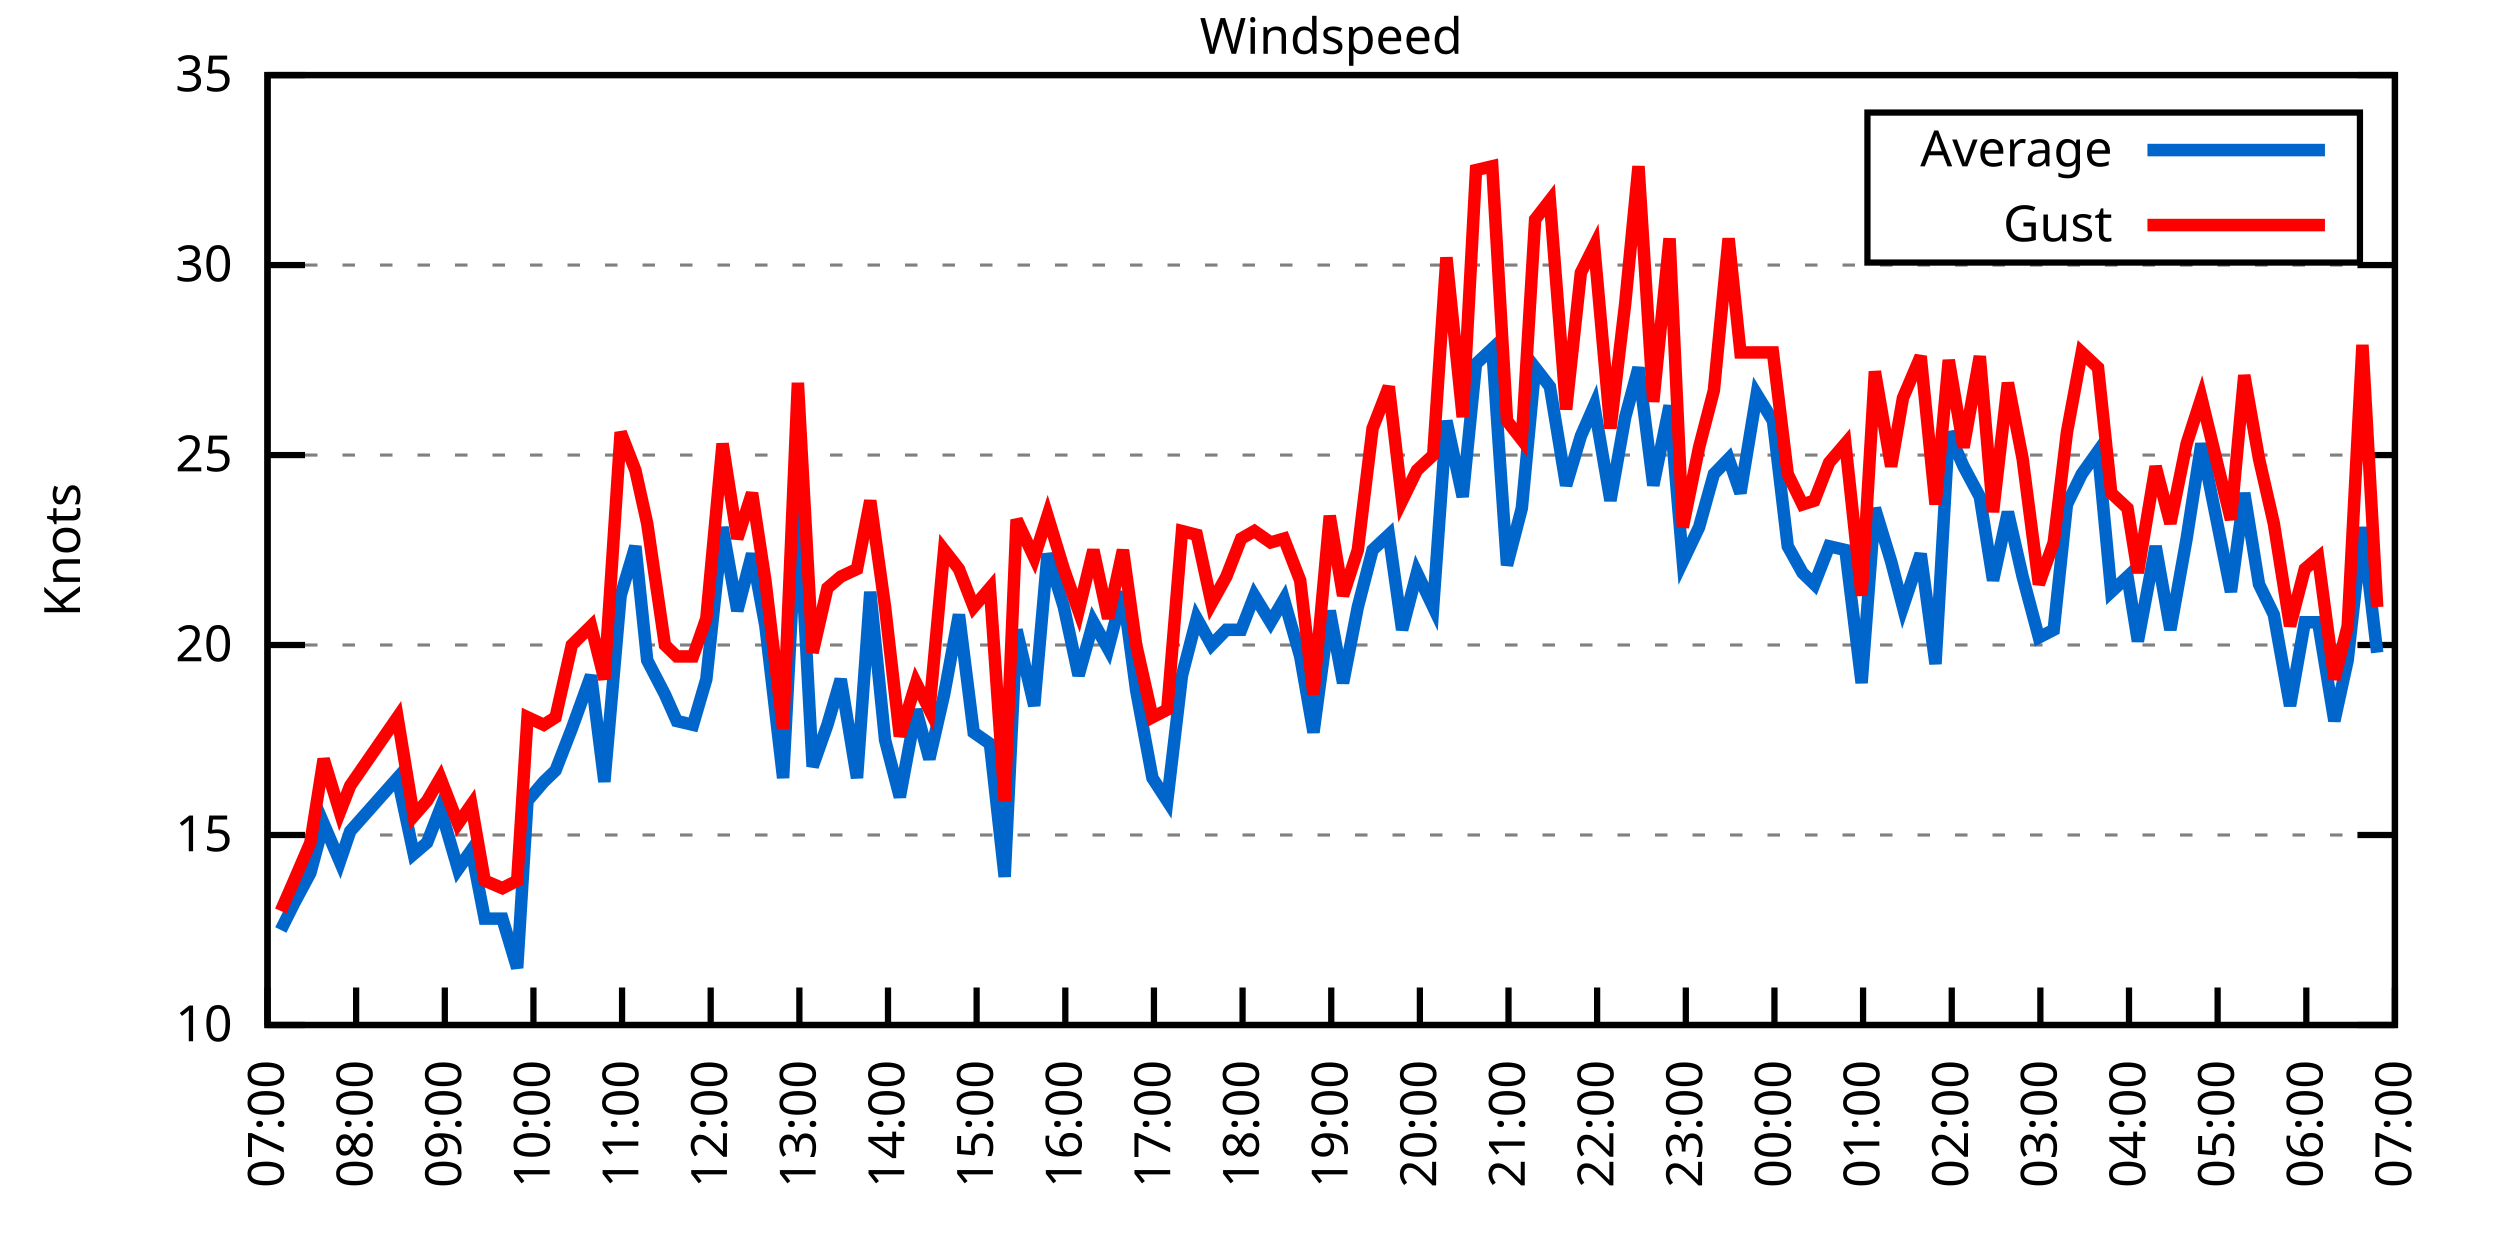
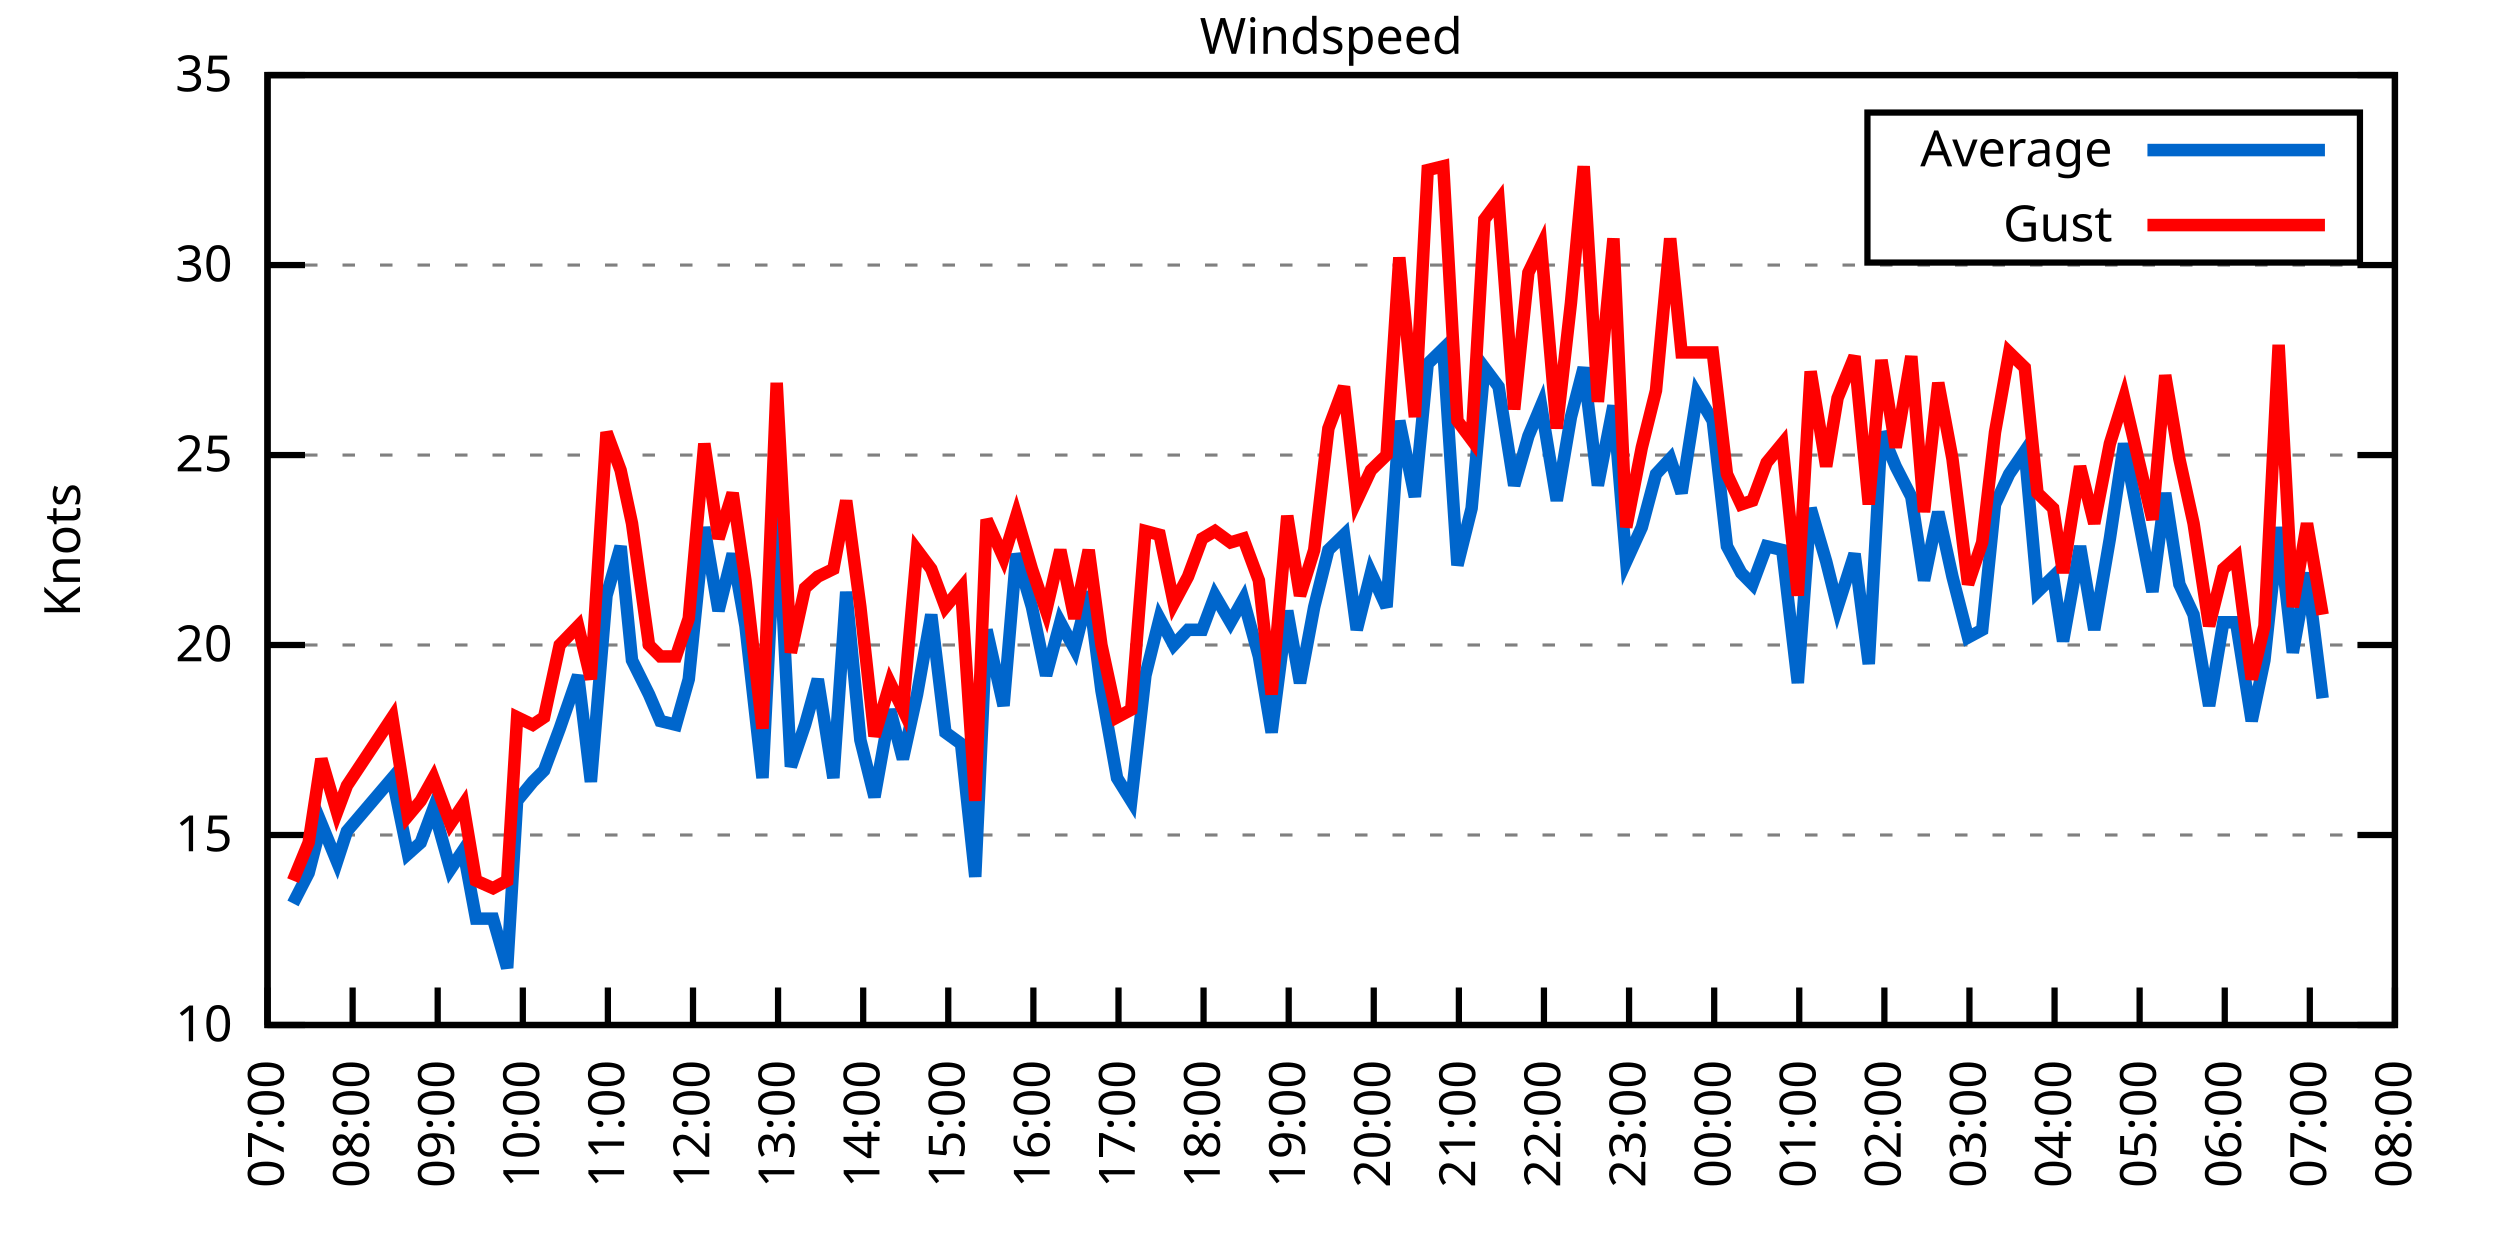
<svg xmlns="http://www.w3.org/2000/svg" xmlns:xlink="http://www.w3.org/1999/xlink" width="400" height="200" viewBox="0 0 400 200">
  <g id="gnuplot_canvas">
    <rect x="0" y="0" width="400" height="200" fill="none" />
    <defs>
      <circle id="gpDot" r="0.5" stroke-width="0.5" stroke="currentColor" />
      <path id="gpPt0" stroke-width="0.333" stroke="currentColor" d="M-1,0 h2 M0,-1 v2" />
      <path id="gpPt1" stroke-width="0.333" stroke="currentColor" d="M-1,-1 L1,1 M1,-1 L-1,1" />
      <path id="gpPt2" stroke-width="0.333" stroke="currentColor" d="M-1,0 L1,0 M0,-1 L0,1 M-1,-1 L1,1 M-1,1 L1,-1" />
      <rect id="gpPt3" stroke-width="0.333" stroke="currentColor" x="-1" y="-1" width="2" height="2" />
      <rect id="gpPt4" stroke-width="0.333" stroke="currentColor" fill="currentColor" x="-1" y="-1" width="2" height="2" />
      <circle id="gpPt5" stroke-width="0.333" stroke="currentColor" cx="0" cy="0" r="1" />
      <use xlink:href="#gpPt5" id="gpPt6" fill="currentColor" stroke="none" />
      <path id="gpPt7" stroke-width="0.333" stroke="currentColor" d="M0,-1.33 L-1.33,0.67 L1.33,0.67 z" />
      <use xlink:href="#gpPt7" id="gpPt8" fill="currentColor" stroke="none" />
      <use xlink:href="#gpPt7" id="gpPt9" stroke="currentColor" transform="rotate(180)" />
      <use xlink:href="#gpPt9" id="gpPt10" fill="currentColor" stroke="none" />
      <use xlink:href="#gpPt3" id="gpPt11" stroke="currentColor" transform="rotate(45)" />
      <use xlink:href="#gpPt11" id="gpPt12" fill="currentColor" stroke="none" />
      <path id="gpPt13" stroke-width="0.333" stroke="currentColor" d="M0,1.330 L1.265,0.411 L0.782,-1.067 L-0.782,-1.076 L-1.265,0.411 z" />
      <use xlink:href="#gpPt13" id="gpPt14" fill="currentColor" stroke="none" />
      <filter id="textbox" filterUnits="objectBoundingBox" x="0" y="0" height="1" width="1">
        <feFlood flood-color="white" flood-opacity="1" result="bgnd" />
        <feComposite in="SourceGraphic" in2="bgnd" operator="atop" />
      </filter>
      <filter id="greybox" filterUnits="objectBoundingBox" x="0" y="0" height="1" width="1">
        <feFlood flood-color="lightgrey" flood-opacity="1" result="grey" />
        <feComposite in="SourceGraphic" in2="grey" operator="atop" />
      </filter>
    </defs>
    <g fill="none" color="white" stroke="currentColor" stroke-width="1.00" stroke-linecap="butt" stroke-linejoin="miter">
</g>
    <g fill="none" color="black" stroke="currentColor" stroke-width="1.00" stroke-linecap="butt" stroke-linejoin="miter">
      <g stroke="none" shape-rendering="crispEdges">
        <polygon fill="rgb(255, 255, 255)" points="42.80,164.00 383.18,164.00 383.18,12.02 42.80,12.02 " />
      </g>
    </g>
    <g fill="none" color="black" stroke="currentColor" stroke-width="1.00" stroke-linecap="butt" stroke-linejoin="miter">
</g>
    <g fill="none" color="black" stroke="black" stroke-width="0.50" stroke-linecap="butt" stroke-linejoin="miter">
</g>
    <g fill="none" color="gray" stroke="currentColor" stroke-width="0.50" stroke-linecap="butt" stroke-linejoin="miter">
      <path stroke="gray" stroke-dasharray="2,4" class="gridline" d="M42.80,164.00 L383.19,164.00  " />
    </g>
    <g fill="none" color="gray" stroke="gray" stroke-width="1.00" stroke-linecap="butt" stroke-linejoin="miter">
</g>
    <g fill="none" color="black" stroke="currentColor" stroke-width="1.00" stroke-linecap="butt" stroke-linejoin="miter">
      <path stroke="black" d="M42.80,164.00 L48.80,164.00 M383.19,164.00 L377.19,164.00  " />
      <g transform="translate(37.20,166.60)" stroke="none" fill="black" font-family="Sans" font-size="8.00" text-anchor="end">
        <text>
          <tspan font-family="Sans"> 10</tspan>
        </text>
      </g>
    </g>
    <g fill="none" color="black" stroke="currentColor" stroke-width="1.00" stroke-linecap="butt" stroke-linejoin="miter">
</g>
    <g fill="none" color="black" stroke="black" stroke-width="0.50" stroke-linecap="butt" stroke-linejoin="miter">
</g>
    <g fill="none" color="gray" stroke="currentColor" stroke-width="0.50" stroke-linecap="butt" stroke-linejoin="miter">
      <path stroke="gray" stroke-dasharray="2,4" class="gridline" d="M42.80,133.60 L383.19,133.60  " />
    </g>
    <g fill="none" color="gray" stroke="gray" stroke-width="1.00" stroke-linecap="butt" stroke-linejoin="miter">
</g>
    <g fill="none" color="black" stroke="currentColor" stroke-width="1.00" stroke-linecap="butt" stroke-linejoin="miter">
      <path stroke="black" d="M42.80,133.60 L48.80,133.60 M383.19,133.60 L377.19,133.60  " />
      <g transform="translate(37.20,136.20)" stroke="none" fill="black" font-family="Sans" font-size="8.00" text-anchor="end">
        <text>
          <tspan font-family="Sans"> 15</tspan>
        </text>
      </g>
    </g>
    <g fill="none" color="black" stroke="currentColor" stroke-width="1.00" stroke-linecap="butt" stroke-linejoin="miter">
</g>
    <g fill="none" color="black" stroke="black" stroke-width="0.50" stroke-linecap="butt" stroke-linejoin="miter">
</g>
    <g fill="none" color="gray" stroke="currentColor" stroke-width="0.50" stroke-linecap="butt" stroke-linejoin="miter">
      <path stroke="gray" stroke-dasharray="2,4" class="gridline" d="M42.80,103.20 L383.19,103.20  " />
    </g>
    <g fill="none" color="gray" stroke="gray" stroke-width="1.00" stroke-linecap="butt" stroke-linejoin="miter">
</g>
    <g fill="none" color="black" stroke="currentColor" stroke-width="1.00" stroke-linecap="butt" stroke-linejoin="miter">
      <path stroke="black" d="M42.80,103.20 L48.80,103.20 M383.19,103.20 L377.19,103.20  " />
      <g transform="translate(37.20,105.80)" stroke="none" fill="black" font-family="Sans" font-size="8.00" text-anchor="end">
        <text>
          <tspan font-family="Sans"> 20</tspan>
        </text>
      </g>
    </g>
    <g fill="none" color="black" stroke="currentColor" stroke-width="1.00" stroke-linecap="butt" stroke-linejoin="miter">
</g>
    <g fill="none" color="black" stroke="black" stroke-width="0.50" stroke-linecap="butt" stroke-linejoin="miter">
</g>
    <g fill="none" color="gray" stroke="currentColor" stroke-width="0.50" stroke-linecap="butt" stroke-linejoin="miter">
      <path stroke="gray" stroke-dasharray="2,4" class="gridline" d="M42.80,72.81 L383.19,72.81  " />
    </g>
    <g fill="none" color="gray" stroke="gray" stroke-width="1.00" stroke-linecap="butt" stroke-linejoin="miter">
</g>
    <g fill="none" color="black" stroke="currentColor" stroke-width="1.00" stroke-linecap="butt" stroke-linejoin="miter">
      <path stroke="black" d="M42.80,72.81 L48.80,72.81 M383.19,72.81 L377.19,72.81  " />
      <g transform="translate(37.20,75.41)" stroke="none" fill="black" font-family="Sans" font-size="8.00" text-anchor="end">
        <text>
          <tspan font-family="Sans"> 25</tspan>
        </text>
      </g>
    </g>
    <g fill="none" color="black" stroke="currentColor" stroke-width="1.00" stroke-linecap="butt" stroke-linejoin="miter">
</g>
    <g fill="none" color="black" stroke="black" stroke-width="0.50" stroke-linecap="butt" stroke-linejoin="miter">
</g>
    <g fill="none" color="gray" stroke="currentColor" stroke-width="0.50" stroke-linecap="butt" stroke-linejoin="miter">
      <path stroke="gray" stroke-dasharray="2,4" class="gridline" d="M42.80,42.41 L383.19,42.41  " />
    </g>
    <g fill="none" color="gray" stroke="gray" stroke-width="1.00" stroke-linecap="butt" stroke-linejoin="miter">
</g>
    <g fill="none" color="black" stroke="currentColor" stroke-width="1.00" stroke-linecap="butt" stroke-linejoin="miter">
      <path stroke="black" d="M42.80,42.41 L48.80,42.41 M383.19,42.41 L377.19,42.41  " />
      <g transform="translate(37.20,45.01)" stroke="none" fill="black" font-family="Sans" font-size="8.00" text-anchor="end">
        <text>
          <tspan font-family="Sans"> 30</tspan>
        </text>
      </g>
    </g>
    <g fill="none" color="black" stroke="currentColor" stroke-width="1.00" stroke-linecap="butt" stroke-linejoin="miter">
</g>
    <g fill="none" color="black" stroke="black" stroke-width="0.50" stroke-linecap="butt" stroke-linejoin="miter">
</g>
    <g fill="none" color="gray" stroke="currentColor" stroke-width="0.50" stroke-linecap="butt" stroke-linejoin="miter">
      <path stroke="gray" stroke-dasharray="2,4" class="gridline" d="M42.80,12.01 L383.19,12.01  " />
    </g>
    <g fill="none" color="gray" stroke="gray" stroke-width="1.00" stroke-linecap="butt" stroke-linejoin="miter">
</g>
    <g fill="none" color="black" stroke="currentColor" stroke-width="1.00" stroke-linecap="butt" stroke-linejoin="miter">
      <path stroke="black" d="M42.80,12.01 L48.80,12.01 M383.19,12.01 L377.19,12.01  " />
      <g transform="translate(37.20,14.61)" stroke="none" fill="black" font-family="Sans" font-size="8.00" text-anchor="end">
        <text>
          <tspan font-family="Sans"> 35</tspan>
        </text>
      </g>
    </g>
    <g fill="none" color="black" stroke="currentColor" stroke-width="1.00" stroke-linecap="butt" stroke-linejoin="miter">
      <path stroke="black" d="M42.80,164.00 L42.80,158.00  " />
      <g transform="translate(45.40,169.60) rotate(270.00)" stroke="none" fill="black" font-family="Sans" font-size="8.00" text-anchor="end">
        <text>
          <tspan font-family="Sans">07:00</tspan>
        </text>
      </g>
    </g>
    <g fill="none" color="black" stroke="currentColor" stroke-width="1.00" stroke-linecap="butt" stroke-linejoin="miter">
-       <path stroke="black" d="M56.98,164.00 L56.98,158.00  " />
-       <g transform="translate(59.58,169.60) rotate(270.00)" stroke="none" fill="black" font-family="Sans" font-size="8.00" text-anchor="end">
+       <path stroke="black" d="M56.42,164.00 L56.42,158.00  " />
+       <g transform="translate(59.02,169.60) rotate(270.00)" stroke="none" fill="black" font-family="Sans" font-size="8.00" text-anchor="end">
        <text>
          <tspan font-family="Sans">08:00</tspan>
        </text>
      </g>
    </g>
    <g fill="none" color="black" stroke="currentColor" stroke-width="1.00" stroke-linecap="butt" stroke-linejoin="miter">
-       <path stroke="black" d="M71.17,164.00 L71.17,158.00  " />
-       <g transform="translate(73.77,169.60) rotate(270.00)" stroke="none" fill="black" font-family="Sans" font-size="8.00" text-anchor="end">
+       <path stroke="black" d="M70.03,164.00 L70.03,158.00  " />
+       <g transform="translate(72.63,169.60) rotate(270.00)" stroke="none" fill="black" font-family="Sans" font-size="8.00" text-anchor="end">
        <text>
          <tspan font-family="Sans">09:00</tspan>
        </text>
      </g>
    </g>
    <g fill="none" color="black" stroke="currentColor" stroke-width="1.00" stroke-linecap="butt" stroke-linejoin="miter">
-       <path stroke="black" d="M85.35,164.00 L85.35,158.00  " />
-       <g transform="translate(87.95,169.60) rotate(270.00)" stroke="none" fill="black" font-family="Sans" font-size="8.00" text-anchor="end">
+       <path stroke="black" d="M83.65,164.00 L83.65,158.00  " />
+       <g transform="translate(86.25,169.60) rotate(270.00)" stroke="none" fill="black" font-family="Sans" font-size="8.00" text-anchor="end">
        <text>
          <tspan font-family="Sans">10:00</tspan>
        </text>
      </g>
    </g>
    <g fill="none" color="black" stroke="currentColor" stroke-width="1.00" stroke-linecap="butt" stroke-linejoin="miter">
-       <path stroke="black" d="M99.53,164.00 L99.53,158.00  " />
-       <g transform="translate(102.13,169.60) rotate(270.00)" stroke="none" fill="black" font-family="Sans" font-size="8.00" text-anchor="end">
+       <path stroke="black" d="M97.26,164.00 L97.26,158.00  " />
+       <g transform="translate(99.86,169.60) rotate(270.00)" stroke="none" fill="black" font-family="Sans" font-size="8.00" text-anchor="end">
        <text>
          <tspan font-family="Sans">11:00</tspan>
        </text>
      </g>
    </g>
    <g fill="none" color="black" stroke="currentColor" stroke-width="1.00" stroke-linecap="butt" stroke-linejoin="miter">
-       <path stroke="black" d="M113.71,164.00 L113.71,158.00  " />
-       <g transform="translate(116.31,169.60) rotate(270.00)" stroke="none" fill="black" font-family="Sans" font-size="8.00" text-anchor="end">
+       <path stroke="black" d="M110.88,164.00 L110.88,158.00  " />
+       <g transform="translate(113.48,169.60) rotate(270.00)" stroke="none" fill="black" font-family="Sans" font-size="8.00" text-anchor="end">
        <text>
          <tspan font-family="Sans">12:00</tspan>
        </text>
      </g>
    </g>
    <g fill="none" color="black" stroke="currentColor" stroke-width="1.00" stroke-linecap="butt" stroke-linejoin="miter">
-       <path stroke="black" d="M127.90,164.00 L127.90,158.00  " />
-       <g transform="translate(130.50,169.60) rotate(270.00)" stroke="none" fill="black" font-family="Sans" font-size="8.00" text-anchor="end">
+       <path stroke="black" d="M124.49,164.00 L124.49,158.00  " />
+       <g transform="translate(127.09,169.60) rotate(270.00)" stroke="none" fill="black" font-family="Sans" font-size="8.00" text-anchor="end">
        <text>
          <tspan font-family="Sans">13:00</tspan>
        </text>
      </g>
    </g>
    <g fill="none" color="black" stroke="currentColor" stroke-width="1.00" stroke-linecap="butt" stroke-linejoin="miter">
-       <path stroke="black" d="M142.08,164.00 L142.08,158.00  " />
-       <g transform="translate(144.68,169.60) rotate(270.00)" stroke="none" fill="black" font-family="Sans" font-size="8.00" text-anchor="end">
+       <path stroke="black" d="M138.11,164.00 L138.11,158.00  " />
+       <g transform="translate(140.71,169.60) rotate(270.00)" stroke="none" fill="black" font-family="Sans" font-size="8.00" text-anchor="end">
        <text>
          <tspan font-family="Sans">14:00</tspan>
        </text>
      </g>
    </g>
    <g fill="none" color="black" stroke="currentColor" stroke-width="1.00" stroke-linecap="butt" stroke-linejoin="miter">
-       <path stroke="black" d="M156.26,164.00 L156.26,158.00  " />
-       <g transform="translate(158.86,169.60) rotate(270.00)" stroke="none" fill="black" font-family="Sans" font-size="8.00" text-anchor="end">
+       <path stroke="black" d="M151.72,164.00 L151.72,158.00  " />
+       <g transform="translate(154.32,169.60) rotate(270.00)" stroke="none" fill="black" font-family="Sans" font-size="8.00" text-anchor="end">
        <text>
          <tspan font-family="Sans">15:00</tspan>
        </text>
      </g>
    </g>
    <g fill="none" color="black" stroke="currentColor" stroke-width="1.00" stroke-linecap="butt" stroke-linejoin="miter">
-       <path stroke="black" d="M170.45,164.00 L170.45,158.00  " />
-       <g transform="translate(173.05,169.60) rotate(270.00)" stroke="none" fill="black" font-family="Sans" font-size="8.00" text-anchor="end">
+       <path stroke="black" d="M165.34,164.00 L165.34,158.00  " />
+       <g transform="translate(167.94,169.60) rotate(270.00)" stroke="none" fill="black" font-family="Sans" font-size="8.00" text-anchor="end">
        <text>
          <tspan font-family="Sans">16:00</tspan>
        </text>
      </g>
    </g>
    <g fill="none" color="black" stroke="currentColor" stroke-width="1.00" stroke-linecap="butt" stroke-linejoin="miter">
-       <path stroke="black" d="M184.63,164.00 L184.63,158.00  " />
-       <g transform="translate(187.23,169.60) rotate(270.00)" stroke="none" fill="black" font-family="Sans" font-size="8.00" text-anchor="end">
+       <path stroke="black" d="M178.96,164.00 L178.96,158.00  " />
+       <g transform="translate(181.56,169.60) rotate(270.00)" stroke="none" fill="black" font-family="Sans" font-size="8.00" text-anchor="end">
        <text>
          <tspan font-family="Sans">17:00</tspan>
        </text>
      </g>
    </g>
    <g fill="none" color="black" stroke="currentColor" stroke-width="1.00" stroke-linecap="butt" stroke-linejoin="miter">
-       <path stroke="black" d="M198.81,164.00 L198.81,158.00  " />
-       <g transform="translate(201.41,169.60) rotate(270.00)" stroke="none" fill="black" font-family="Sans" font-size="8.00" text-anchor="end">
+       <path stroke="black" d="M192.57,164.00 L192.57,158.00  " />
+       <g transform="translate(195.17,169.60) rotate(270.00)" stroke="none" fill="black" font-family="Sans" font-size="8.00" text-anchor="end">
        <text>
          <tspan font-family="Sans">18:00</tspan>
        </text>
      </g>
    </g>
    <g fill="none" color="black" stroke="currentColor" stroke-width="1.00" stroke-linecap="butt" stroke-linejoin="miter">
-       <path stroke="black" d="M213.00,164.00 L213.00,158.00  " />
-       <g transform="translate(215.60,169.60) rotate(270.00)" stroke="none" fill="black" font-family="Sans" font-size="8.00" text-anchor="end">
+       <path stroke="black" d="M206.19,164.00 L206.19,158.00  " />
+       <g transform="translate(208.79,169.60) rotate(270.00)" stroke="none" fill="black" font-family="Sans" font-size="8.00" text-anchor="end">
        <text>
          <tspan font-family="Sans">19:00</tspan>
        </text>
      </g>
    </g>
    <g fill="none" color="black" stroke="currentColor" stroke-width="1.00" stroke-linecap="butt" stroke-linejoin="miter">
-       <path stroke="black" d="M227.18,164.00 L227.18,158.00  " />
-       <g transform="translate(229.78,169.60) rotate(270.00)" stroke="none" fill="black" font-family="Sans" font-size="8.00" text-anchor="end">
+       <path stroke="black" d="M219.80,164.00 L219.80,158.00  " />
+       <g transform="translate(222.40,169.60) rotate(270.00)" stroke="none" fill="black" font-family="Sans" font-size="8.00" text-anchor="end">
        <text>
          <tspan font-family="Sans">20:00</tspan>
        </text>
      </g>
    </g>
    <g fill="none" color="black" stroke="currentColor" stroke-width="1.00" stroke-linecap="butt" stroke-linejoin="miter">
-       <path stroke="black" d="M241.36,164.00 L241.36,158.00  " />
-       <g transform="translate(243.96,169.60) rotate(270.00)" stroke="none" fill="black" font-family="Sans" font-size="8.00" text-anchor="end">
+       <path stroke="black" d="M233.42,164.00 L233.42,158.00  " />
+       <g transform="translate(236.02,169.60) rotate(270.00)" stroke="none" fill="black" font-family="Sans" font-size="8.00" text-anchor="end">
        <text>
          <tspan font-family="Sans">21:00</tspan>
        </text>
      </g>
    </g>
    <g fill="none" color="black" stroke="currentColor" stroke-width="1.00" stroke-linecap="butt" stroke-linejoin="miter">
-       <path stroke="black" d="M255.54,164.00 L255.54,158.00  " />
-       <g transform="translate(258.14,169.60) rotate(270.00)" stroke="none" fill="black" font-family="Sans" font-size="8.00" text-anchor="end">
+       <path stroke="black" d="M247.03,164.00 L247.03,158.00  " />
+       <g transform="translate(249.63,169.60) rotate(270.00)" stroke="none" fill="black" font-family="Sans" font-size="8.00" text-anchor="end">
        <text>
          <tspan font-family="Sans">22:00</tspan>
        </text>
      </g>
    </g>
    <g fill="none" color="black" stroke="currentColor" stroke-width="1.00" stroke-linecap="butt" stroke-linejoin="miter">
-       <path stroke="black" d="M269.73,164.00 L269.73,158.00  " />
-       <g transform="translate(272.33,169.60) rotate(270.00)" stroke="none" fill="black" font-family="Sans" font-size="8.00" text-anchor="end">
+       <path stroke="black" d="M260.65,164.00 L260.65,158.00  " />
+       <g transform="translate(263.25,169.60) rotate(270.00)" stroke="none" fill="black" font-family="Sans" font-size="8.00" text-anchor="end">
        <text>
          <tspan font-family="Sans">23:00</tspan>
        </text>
      </g>
    </g>
    <g fill="none" color="black" stroke="currentColor" stroke-width="1.00" stroke-linecap="butt" stroke-linejoin="miter">
-       <path stroke="black" d="M283.91,164.00 L283.91,158.00  " />
-       <g transform="translate(286.51,169.60) rotate(270.00)" stroke="none" fill="black" font-family="Sans" font-size="8.00" text-anchor="end">
+       <path stroke="black" d="M274.27,164.00 L274.27,158.00  " />
+       <g transform="translate(276.87,169.60) rotate(270.00)" stroke="none" fill="black" font-family="Sans" font-size="8.00" text-anchor="end">
        <text>
          <tspan font-family="Sans">00:00</tspan>
        </text>
      </g>
    </g>
    <g fill="none" color="black" stroke="currentColor" stroke-width="1.00" stroke-linecap="butt" stroke-linejoin="miter">
-       <path stroke="black" d="M298.09,164.00 L298.09,158.00  " />
-       <g transform="translate(300.69,169.60) rotate(270.00)" stroke="none" fill="black" font-family="Sans" font-size="8.00" text-anchor="end">
+       <path stroke="black" d="M287.88,164.00 L287.88,158.00  " />
+       <g transform="translate(290.48,169.60) rotate(270.00)" stroke="none" fill="black" font-family="Sans" font-size="8.00" text-anchor="end">
        <text>
          <tspan font-family="Sans">01:00</tspan>
        </text>
      </g>
    </g>
    <g fill="none" color="black" stroke="currentColor" stroke-width="1.00" stroke-linecap="butt" stroke-linejoin="miter">
-       <path stroke="black" d="M312.28,164.00 L312.28,158.00  " />
-       <g transform="translate(314.88,169.60) rotate(270.00)" stroke="none" fill="black" font-family="Sans" font-size="8.00" text-anchor="end">
+       <path stroke="black" d="M301.50,164.00 L301.50,158.00  " />
+       <g transform="translate(304.10,169.60) rotate(270.00)" stroke="none" fill="black" font-family="Sans" font-size="8.00" text-anchor="end">
        <text>
          <tspan font-family="Sans">02:00</tspan>
        </text>
      </g>
    </g>
    <g fill="none" color="black" stroke="currentColor" stroke-width="1.00" stroke-linecap="butt" stroke-linejoin="miter">
-       <path stroke="black" d="M326.46,164.00 L326.46,158.00  " />
-       <g transform="translate(329.06,169.60) rotate(270.00)" stroke="none" fill="black" font-family="Sans" font-size="8.00" text-anchor="end">
+       <path stroke="black" d="M315.11,164.00 L315.11,158.00  " />
+       <g transform="translate(317.71,169.60) rotate(270.00)" stroke="none" fill="black" font-family="Sans" font-size="8.00" text-anchor="end">
        <text>
          <tspan font-family="Sans">03:00</tspan>
        </text>
      </g>
    </g>
    <g fill="none" color="black" stroke="currentColor" stroke-width="1.00" stroke-linecap="butt" stroke-linejoin="miter">
-       <path stroke="black" d="M340.64,164.00 L340.64,158.00  " />
-       <g transform="translate(343.24,169.60) rotate(270.00)" stroke="none" fill="black" font-family="Sans" font-size="8.00" text-anchor="end">
+       <path stroke="black" d="M328.73,164.00 L328.73,158.00  " />
+       <g transform="translate(331.33,169.60) rotate(270.00)" stroke="none" fill="black" font-family="Sans" font-size="8.00" text-anchor="end">
        <text>
          <tspan font-family="Sans">04:00</tspan>
        </text>
      </g>
    </g>
    <g fill="none" color="black" stroke="currentColor" stroke-width="1.00" stroke-linecap="butt" stroke-linejoin="miter">
-       <path stroke="black" d="M354.82,164.00 L354.82,158.00  " />
-       <g transform="translate(357.42,169.60) rotate(270.00)" stroke="none" fill="black" font-family="Sans" font-size="8.00" text-anchor="end">
+       <path stroke="black" d="M342.34,164.00 L342.34,158.00  " />
+       <g transform="translate(344.94,169.60) rotate(270.00)" stroke="none" fill="black" font-family="Sans" font-size="8.00" text-anchor="end">
        <text>
          <tspan font-family="Sans">05:00</tspan>
        </text>
      </g>
    </g>
    <g fill="none" color="black" stroke="currentColor" stroke-width="1.00" stroke-linecap="butt" stroke-linejoin="miter">
-       <path stroke="black" d="M369.01,164.00 L369.01,158.00  " />
-       <g transform="translate(371.61,169.60) rotate(270.00)" stroke="none" fill="black" font-family="Sans" font-size="8.00" text-anchor="end">
+       <path stroke="black" d="M355.96,164.00 L355.96,158.00  " />
+       <g transform="translate(358.56,169.60) rotate(270.00)" stroke="none" fill="black" font-family="Sans" font-size="8.00" text-anchor="end">
        <text>
          <tspan font-family="Sans">06:00</tspan>
+         </text>
+       </g>
+     </g>
+     <g fill="none" color="black" stroke="currentColor" stroke-width="1.00" stroke-linecap="butt" stroke-linejoin="miter">
+       <path stroke="black" d="M369.57,164.00 L369.57,158.00  " />
+       <g transform="translate(372.17,169.60) rotate(270.00)" stroke="none" fill="black" font-family="Sans" font-size="8.00" text-anchor="end">
+         <text>
+           <tspan font-family="Sans">07:00</tspan>
        </text>
      </g>
    </g>
    <g fill="none" color="black" stroke="currentColor" stroke-width="1.00" stroke-linecap="butt" stroke-linejoin="miter">
      <path stroke="black" d="M383.19,164.00 L383.19,158.00  " />
      <g transform="translate(385.79,169.60) rotate(270.00)" stroke="none" fill="black" font-family="Sans" font-size="8.00" text-anchor="end">
        <text>
-           <tspan font-family="Sans">07:00</tspan>
+           <tspan font-family="Sans">08:00</tspan>
        </text>
      </g>
    </g>
    <g fill="none" color="black" stroke="currentColor" stroke-width="1.00" stroke-linecap="butt" stroke-linejoin="miter">
</g>
    <g fill="none" color="black" stroke="currentColor" stroke-width="1.00" stroke-linecap="butt" stroke-linejoin="miter">
      <path stroke="black" d="M42.80,12.01 L42.80,164.00 L383.19,164.00 L383.19,12.01 L42.80,12.01 Z  " />
    </g>
    <g fill="none" color="black" stroke="currentColor" stroke-width="1.00" stroke-linecap="butt" stroke-linejoin="miter">
</g>
    <g fill="none" color="black" stroke="currentColor" stroke-width="1.00" stroke-linecap="butt" stroke-linejoin="miter">
      <path stroke="black" d="M298.79,42.01 L298.79,18.01 L377.59,18.01 L377.59,42.01 L298.79,42.01 Z  " />
    </g>
    <g id="Windspeed_plot_1">
      <g fill="none" color="white" stroke="black" stroke-width="2.00" stroke-linecap="butt" stroke-linejoin="miter">
</g>
      <g fill="none" color="black" stroke="currentColor" stroke-width="2.00" stroke-linecap="butt" stroke-linejoin="miter">
        <g transform="translate(337.99,26.61)" stroke="none" fill="black" font-family="Sans" font-size="8.00" text-anchor="end">
          <text>
            <tspan font-family="Sans">Average</tspan>
          </text>
        </g>
      </g>
      <g fill="none" color="black" stroke="currentColor" stroke-width="2.00" stroke-linecap="butt" stroke-linejoin="miter">
-         <path stroke="rgb(  0, 102, 204)" d="M343.59,24.01 L371.99,24.01 M44.93,148.80 L47.05,144.55 L49.66,139.68 L51.78,131.78 L54.38,137.86 L56.04,132.99   L63.60,124.48 L66.20,136.64 L68.33,134.82 L70.46,129.35 L73.29,139.07 L75.42,136.03 L77.55,146.98 L80.38,146.98   L82.75,154.88 L84.40,128.13 L87.00,125.09 L88.89,123.27 L91.49,116.58 L94.57,108.07 L96.70,125.09 L99.30,95.30   L101.66,87.40 L103.55,105.64 L106.39,111.11 L108.28,115.36 L110.88,115.97 L113.01,108.68 L115.61,84.36 L117.97,97.73   L120.33,88.61 L122.46,100.16 L125.30,124.48 L127.66,78.89 L130.02,122.66 L132.39,115.97 L134.52,108.68 L137.12,124.48   L139.24,94.69 L141.61,118.40 L143.97,127.52 L146.57,113.54 L148.70,121.44 L151.06,111.11 L153.43,98.34 L155.79,117.19   L158.39,119.01 L160.75,140.29 L162.65,100.77 L165.48,112.93 L167.61,88.61 L170.21,97.12 L172.57,108.07 L174.94,99.56   L177.30,103.81 L179.67,94.69 L181.79,110.50 L184.39,124.48 L186.76,128.13 L189.12,108.07 L191.48,98.95 L193.85,103.20   L196.21,100.77 L198.58,100.77 L200.70,95.30 L203.30,99.56 L205.43,95.91 L208.03,105.03 L210.16,117.19 L212.76,97.73   L214.89,109.28 L217.25,97.12 L219.61,88.00 L222.21,85.57 L224.34,100.77 L226.71,91.65 L229.31,97.12 L231.43,67.33   L234.03,79.49 L236.16,58.21 L238.76,55.78 L241.12,90.44 L243.49,81.32 L245.62,58.82 L247.98,61.86 L250.58,77.67   L252.94,69.77 L255.07,64.90 L257.67,80.10 L260.04,66.73 L262.16,58.82 L264.53,77.67 L267.13,64.90 L269.25,89.83   L271.85,84.36 L274.22,75.85 L276.58,73.41 L278.47,78.89 L281.07,63.08 L283.67,67.33 L286.04,87.40 L288.40,91.65   L290.29,93.48 L292.66,87.40 L295.26,88.00 L297.86,109.28 L299.98,81.32 L302.58,89.83 L304.47,97.12 L307.31,88.61   L309.68,106.24 L311.80,69.16 L314.17,74.63 L316.77,79.49 L318.89,92.87 L321.26,81.93 L323.62,92.26 L326.22,101.99   L328.59,100.77 L330.71,80.71 L333.08,75.85 L335.68,72.20 L337.80,94.69 L340.40,92.26 L342.06,102.60 L344.90,87.40   L347.26,100.77 L349.86,86.18 L352.22,70.98 L356.95,94.69 L359.08,78.89 L361.44,93.48 L363.81,98.34 L366.41,112.93   L368.77,99.56 L370.90,99.56 L373.50,115.36 L375.63,105.64 L377.99,84.36 L380.35,104.42  " />
+         <path stroke="rgb(  0, 102, 204)" d="M343.59,24.01 L371.99,24.01 M46.88,144.55 L49.38,139.68 L51.42,131.78 L53.92,137.86 L55.51,132.99 L62.77,124.48   L65.27,136.64 L67.31,134.82 L69.35,129.35 L72.07,139.07 L74.12,136.03 L76.16,146.98 L78.88,146.98 L81.15,154.88   L82.74,128.13 L85.24,125.09 L87.05,123.27 L89.55,116.58 L92.50,108.07 L94.54,125.09 L97.04,95.30 L99.30,87.40   L101.12,105.64 L103.84,111.11 L105.66,115.36 L108.15,115.97 L110.20,108.68 L112.69,84.36 L114.96,97.73 L117.23,88.61   L119.27,100.16 L122.00,124.48 L124.27,78.89 L126.54,122.66 L128.81,115.97 L130.85,108.68 L133.34,124.48 L135.39,94.69   L137.66,118.40 L139.92,127.52 L142.42,113.54 L144.46,121.44 L146.73,111.11 L149.00,98.34 L151.27,117.19 L153.77,119.01   L156.04,140.29 L157.85,100.77 L160.57,112.93 L162.62,88.61 L165.11,97.12 L167.38,108.07 L169.65,99.56 L171.92,103.81   L174.19,94.69 L176.23,110.50 L178.73,124.48 L181.00,128.13 L183.27,108.07 L185.54,98.95 L187.81,103.20 L190.08,100.77   L192.34,100.77 L194.39,95.30 L196.88,99.56 L198.93,95.91 L201.42,105.03 L203.46,117.19 L205.96,97.73 L208.00,109.28   L210.27,97.12 L212.54,88.00 L215.04,85.57 L217.08,100.77 L219.35,91.65 L221.85,97.12 L223.89,67.33 L226.38,79.49   L228.43,58.21 L230.92,55.78 L233.19,90.44 L235.46,81.32 L237.50,58.82 L239.77,61.86 L242.27,77.67 L244.54,69.77   L246.58,64.90 L249.08,80.10 L251.35,66.73 L253.39,58.82 L255.66,77.67 L258.15,64.90 L260.20,89.83 L262.69,84.36   L264.96,75.85 L267.23,73.41 L269.05,78.89 L271.54,63.08 L274.04,67.33 L276.31,87.40 L278.58,91.65 L280.39,93.48   L282.66,87.40 L285.16,88.00 L287.65,109.28 L289.70,81.32 L292.19,89.83 L294.01,97.12 L296.73,88.61 L299.00,106.24   L301.04,69.16 L303.31,74.63 L305.81,79.49 L307.85,92.87 L310.12,81.93 L312.39,92.26 L314.89,101.99 L317.15,100.77   L319.20,80.71 L321.47,75.85 L323.96,72.20 L326.00,94.69 L328.50,92.26 L330.09,102.60 L332.81,87.40 L335.08,100.77   L337.58,86.18 L339.85,70.98 L344.39,94.69 L346.43,78.89 L348.70,93.48 L350.97,98.34 L353.46,112.93 L355.73,99.56   L357.77,99.56 L360.27,115.36 L362.31,105.64 L364.58,84.36 L366.85,104.42 L369.12,91.65 L371.62,111.72  " />
      </g>
    </g>
    <g id="Windspeed_plot_2">
      <g fill="none" color="black" stroke="currentColor" stroke-width="2.00" stroke-linecap="butt" stroke-linejoin="miter">
        <g transform="translate(337.99,38.61)" stroke="none" fill="black" font-family="Sans" font-size="8.00" text-anchor="end">
          <text>
            <tspan font-family="Sans">Gust</tspan>
          </text>
        </g>
      </g>
      <g fill="none" color="black" stroke="currentColor" stroke-width="2.00" stroke-linecap="butt" stroke-linejoin="miter">
-         <path stroke="rgb(255,   0,   0)" d="M343.59,36.01 L371.99,36.01 M44.93,145.76 L47.05,140.90 L49.66,134.82 L51.78,121.44 L54.38,129.95 L56.04,125.70   L63.60,114.76 L66.20,130.56 L68.33,128.13 L70.46,124.48 L73.29,131.78 L75.42,128.74 L77.55,140.90 L80.38,142.11   L82.75,140.90 L84.40,114.76 L87.00,115.97 L88.89,114.76 L91.49,103.20 L94.57,100.16 L96.70,108.68 L99.30,69.16   L101.66,75.24 L103.55,83.75 L106.39,103.20 L108.28,105.03 L110.88,105.03 L113.01,98.95 L115.61,70.98 L117.97,86.18   L120.33,78.89 L122.46,92.87 L125.30,116.58 L127.66,61.25 L130.02,104.42 L132.39,94.08 L134.52,92.26 L137.12,91.04   L139.24,80.10 L141.61,97.12 L143.97,117.80 L146.57,109.28 L148.70,113.54 L151.06,88.00 L153.43,91.04 L155.79,97.12   L158.39,94.08 L160.75,128.13 L162.65,83.14 L165.48,89.22 L167.61,82.53 L170.21,91.04 L172.57,97.73 L174.94,88.00   L177.30,98.95 L179.67,88.00 L181.79,103.20 L184.39,114.76 L186.76,113.54 L189.12,84.97 L191.48,85.57 L193.85,96.52   L196.21,92.26 L198.58,86.18 L200.70,84.97 L203.30,86.79 L205.43,86.18 L208.03,92.87 L210.16,111.11 L212.76,82.53   L214.89,95.30 L217.25,88.00 L219.61,68.55 L222.21,61.86 L224.34,80.10 L226.71,75.24 L229.31,72.81 L231.43,41.19   L234.03,66.73 L236.16,27.21 L238.76,26.60 L241.12,67.33 L243.49,70.37 L245.62,35.11 L247.98,32.07 L250.58,65.51   L252.94,43.62 L255.07,39.37 L257.67,68.55 L260.04,48.49 L262.16,26.60 L264.53,64.29 L267.13,38.15 L269.25,84.36   L271.85,71.59 L274.22,62.47 L276.58,38.15 L278.47,56.39 L281.07,56.39 L283.67,56.39 L286.04,75.85 L288.40,80.71   L290.29,80.10 L292.66,74.02 L295.26,70.98 L297.86,95.30 L299.98,59.43 L302.58,74.63 L304.47,63.69 L307.31,57.00   L309.68,80.71 L311.80,57.61 L314.17,71.59 L316.77,57.00 L318.89,81.93 L321.26,61.25 L323.62,73.41 L326.22,93.48   L328.59,86.79 L330.71,69.16 L333.08,56.39 L335.68,58.82 L337.80,78.89 L340.40,81.32 L342.06,91.65 L344.90,74.63   L347.26,83.75 L349.86,70.98 L352.22,63.69 L356.95,83.14 L359.08,60.04 L361.44,73.41 L363.81,83.75 L366.41,100.16   L368.77,91.04 L370.90,89.22 L373.50,108.68 L375.63,100.16 L377.99,55.18 L380.35,97.12  " />
+         <path stroke="rgb(255,   0,   0)" d="M343.59,36.01 L371.99,36.01 M46.88,140.90 L49.38,134.82 L51.42,121.44 L53.92,129.95 L55.51,125.70 L62.77,114.76   L65.27,130.56 L67.31,128.13 L69.35,124.48 L72.07,131.78 L74.12,128.74 L76.16,140.90 L78.88,142.11 L81.15,140.90   L82.74,114.76 L85.24,115.97 L87.05,114.76 L89.55,103.20 L92.50,100.16 L94.54,108.68 L97.04,69.16 L99.30,75.24   L101.12,83.75 L103.84,103.20 L105.66,105.03 L108.15,105.03 L110.20,98.95 L112.69,70.98 L114.96,86.18 L117.23,78.89   L119.27,92.87 L122.00,116.58 L124.27,61.25 L126.54,104.42 L128.81,94.08 L130.85,92.26 L133.34,91.04 L135.39,80.10   L137.66,97.12 L139.92,117.80 L142.42,109.28 L144.46,113.54 L146.73,88.00 L149.00,91.04 L151.27,97.12 L153.77,94.08   L156.04,128.13 L157.85,83.14 L160.57,89.22 L162.62,82.53 L165.11,91.04 L167.38,97.73 L169.65,88.00 L171.92,98.95   L174.19,88.00 L176.23,103.20 L178.73,114.76 L181.00,113.54 L183.27,84.97 L185.54,85.57 L187.81,96.52 L190.08,92.26   L192.34,86.18 L194.39,84.97 L196.88,86.79 L198.93,86.18 L201.42,92.87 L203.46,111.11 L205.96,82.53 L208.00,95.30   L210.27,88.00 L212.54,68.55 L215.04,61.86 L217.08,80.10 L219.35,75.24 L221.85,72.81 L223.89,41.19 L226.38,66.73   L228.43,27.21 L230.92,26.60 L233.19,67.33 L235.46,70.37 L237.50,35.11 L239.77,32.07 L242.27,65.51 L244.54,43.62   L246.58,39.37 L249.08,68.55 L251.35,48.49 L253.39,26.60 L255.66,64.29 L258.15,38.15 L260.20,84.36 L262.69,71.59   L264.96,62.47 L267.23,38.15 L269.05,56.39 L271.54,56.39 L274.04,56.39 L276.31,75.85 L278.58,80.71 L280.39,80.10   L282.66,74.02 L285.16,70.98 L287.65,95.30 L289.70,59.43 L292.19,74.63 L294.01,63.69 L296.73,57.00 L299.00,80.71   L301.04,57.61 L303.31,71.59 L305.81,57.00 L307.85,81.93 L310.12,61.25 L312.39,73.41 L314.89,93.48 L317.15,86.79   L319.20,69.16 L321.47,56.39 L323.96,58.82 L326.00,78.89 L328.50,81.32 L330.09,91.65 L332.81,74.63 L335.08,83.75   L337.58,70.98 L339.85,63.69 L344.39,83.14 L346.43,60.04 L348.70,73.41 L350.97,83.75 L353.46,100.16 L355.73,91.04   L357.77,89.22 L360.27,108.68 L362.31,100.16 L364.58,55.18 L366.85,97.12 L369.12,83.75 L371.62,98.34  " />
      </g>
    </g>
    <g fill="none" color="black" stroke="currentColor" stroke-width="2.00" stroke-linecap="butt" stroke-linejoin="miter">
</g>
    <g fill="none" color="black" stroke="black" stroke-width="1.00" stroke-linecap="butt" stroke-linejoin="miter">
</g>
    <g fill="none" color="black" stroke="currentColor" stroke-width="1.00" stroke-linecap="butt" stroke-linejoin="miter">
      <path stroke="black" d="M42.80,12.01 L42.80,164.00 L383.19,164.00 L383.19,12.01 L42.80,12.01 Z  " />
      <g transform="translate(12.80,88.01) rotate(270.00)" stroke="none" fill="black" font-family="Sans" font-size="8.00" text-anchor="middle">
        <text>
          <tspan font-family="Sans">Knots</tspan>
        </text>
      </g>
    </g>
    <g fill="none" color="black" stroke="currentColor" stroke-width="1.00" stroke-linecap="butt" stroke-linejoin="miter">
</g>
    <g fill="none" color="black" stroke="currentColor" stroke-width="1.00" stroke-linecap="butt" stroke-linejoin="miter">
      <g transform="translate(212.99,8.61)" stroke="none" fill="black" font-family="Sans" font-size="8.00" text-anchor="middle">
        <text>
          <tspan font-family="Sans">Windspeed</tspan>
        </text>
      </g>
    </g>
    <g fill="none" color="black" stroke="currentColor" stroke-width="1.00" stroke-linecap="butt" stroke-linejoin="miter">
</g>
  </g>
</svg>
